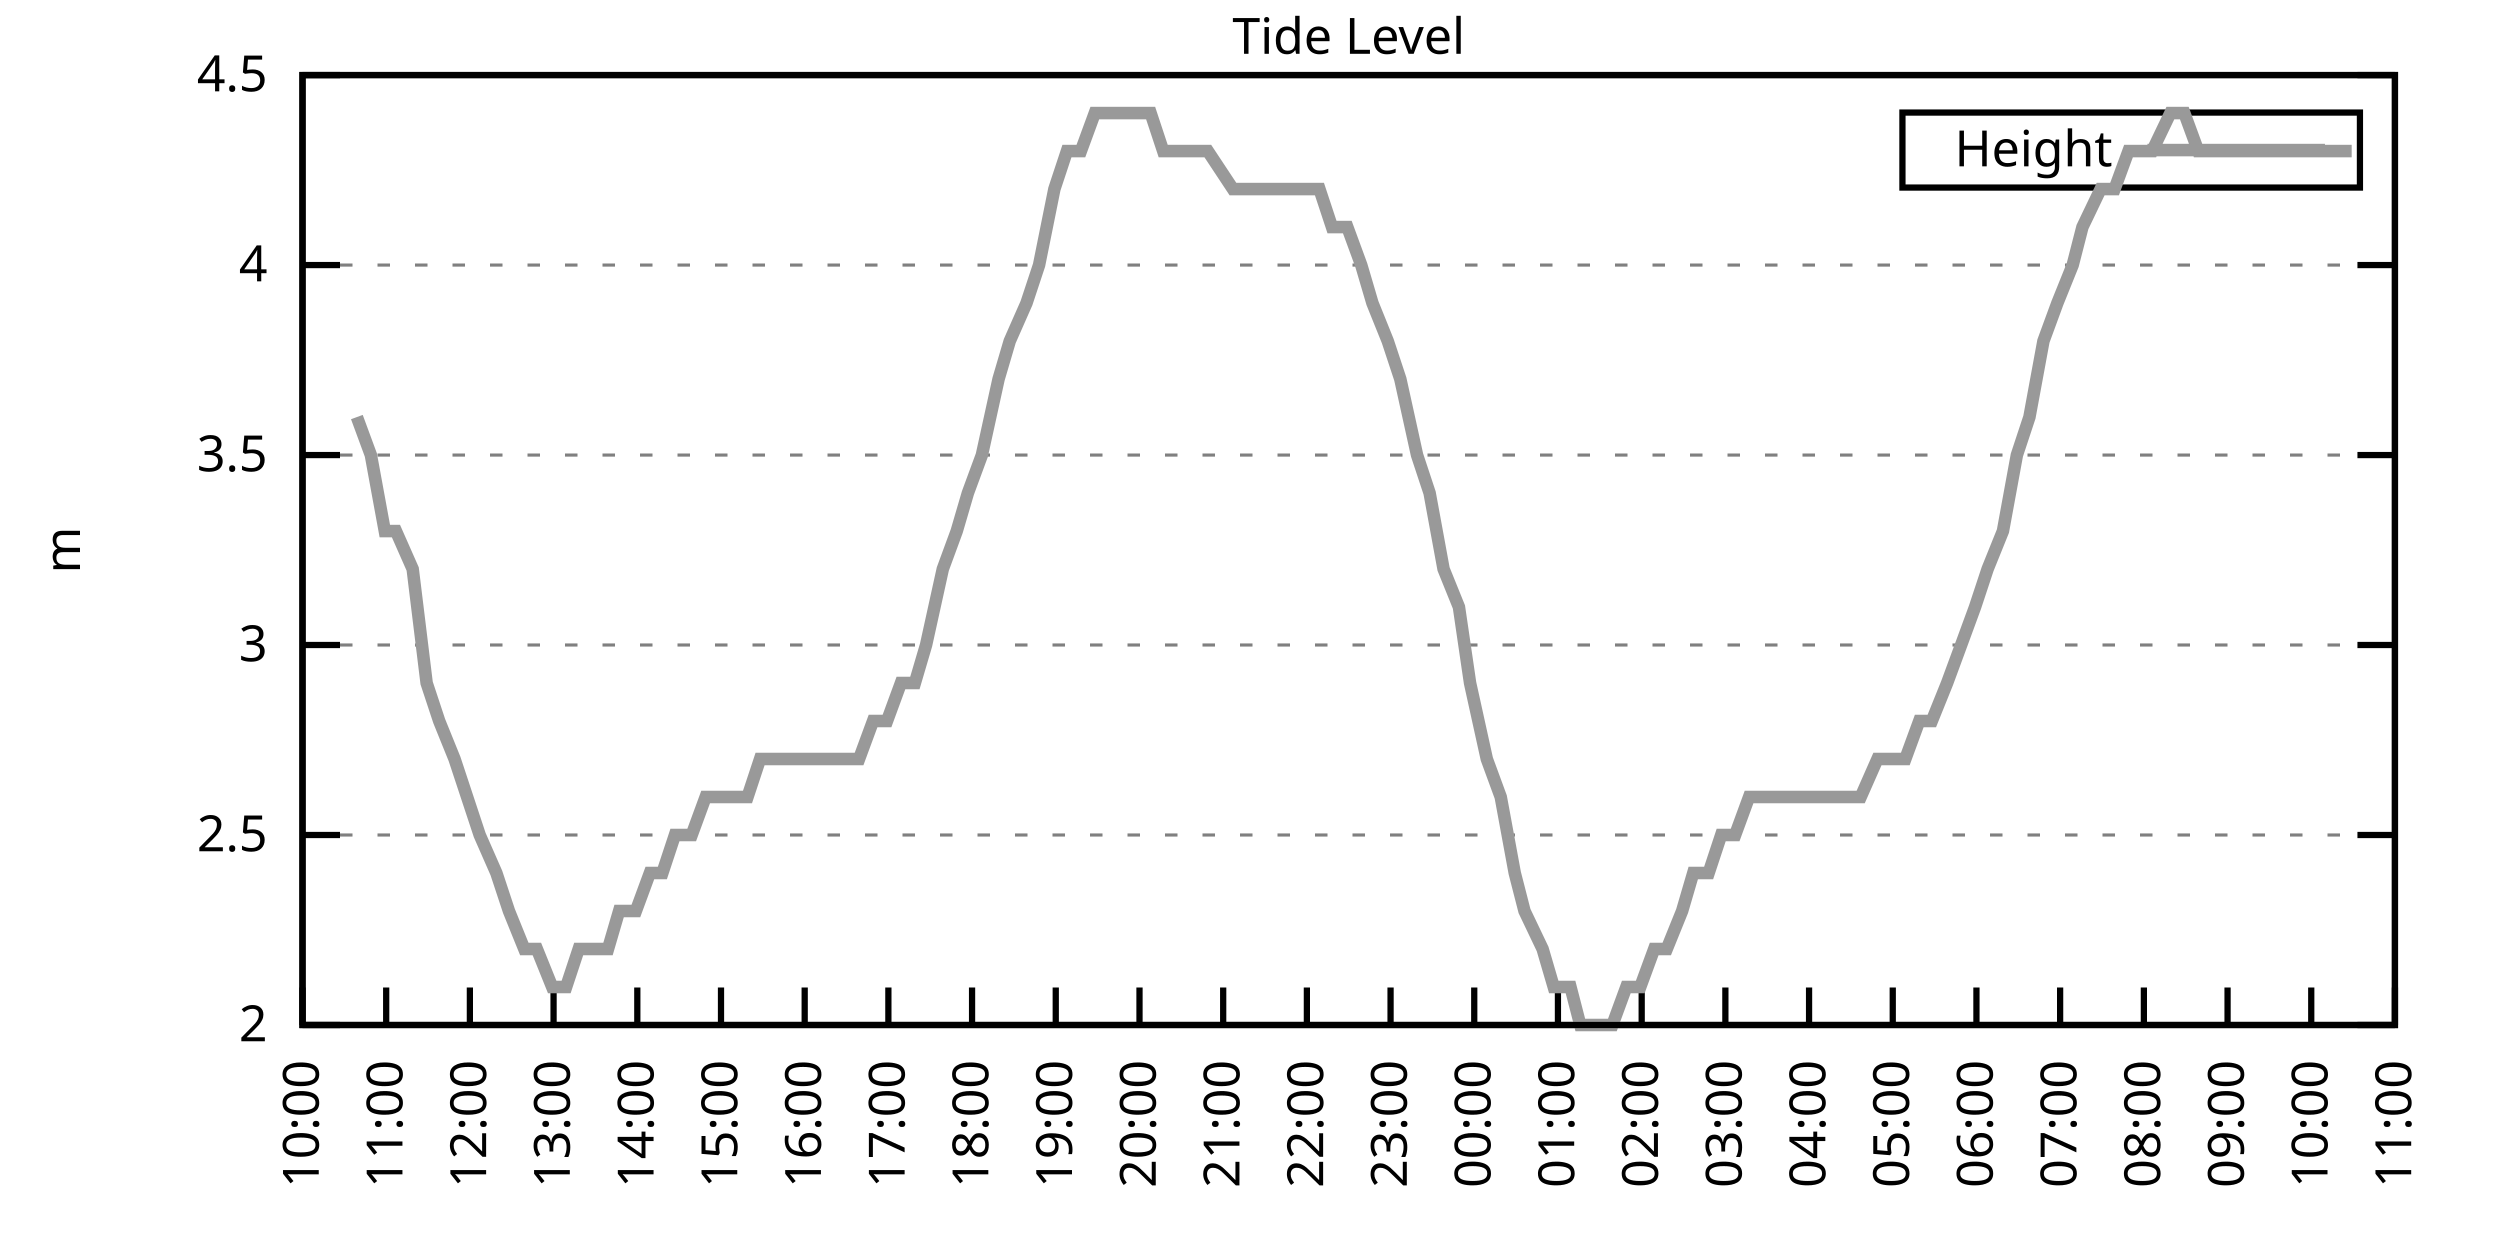
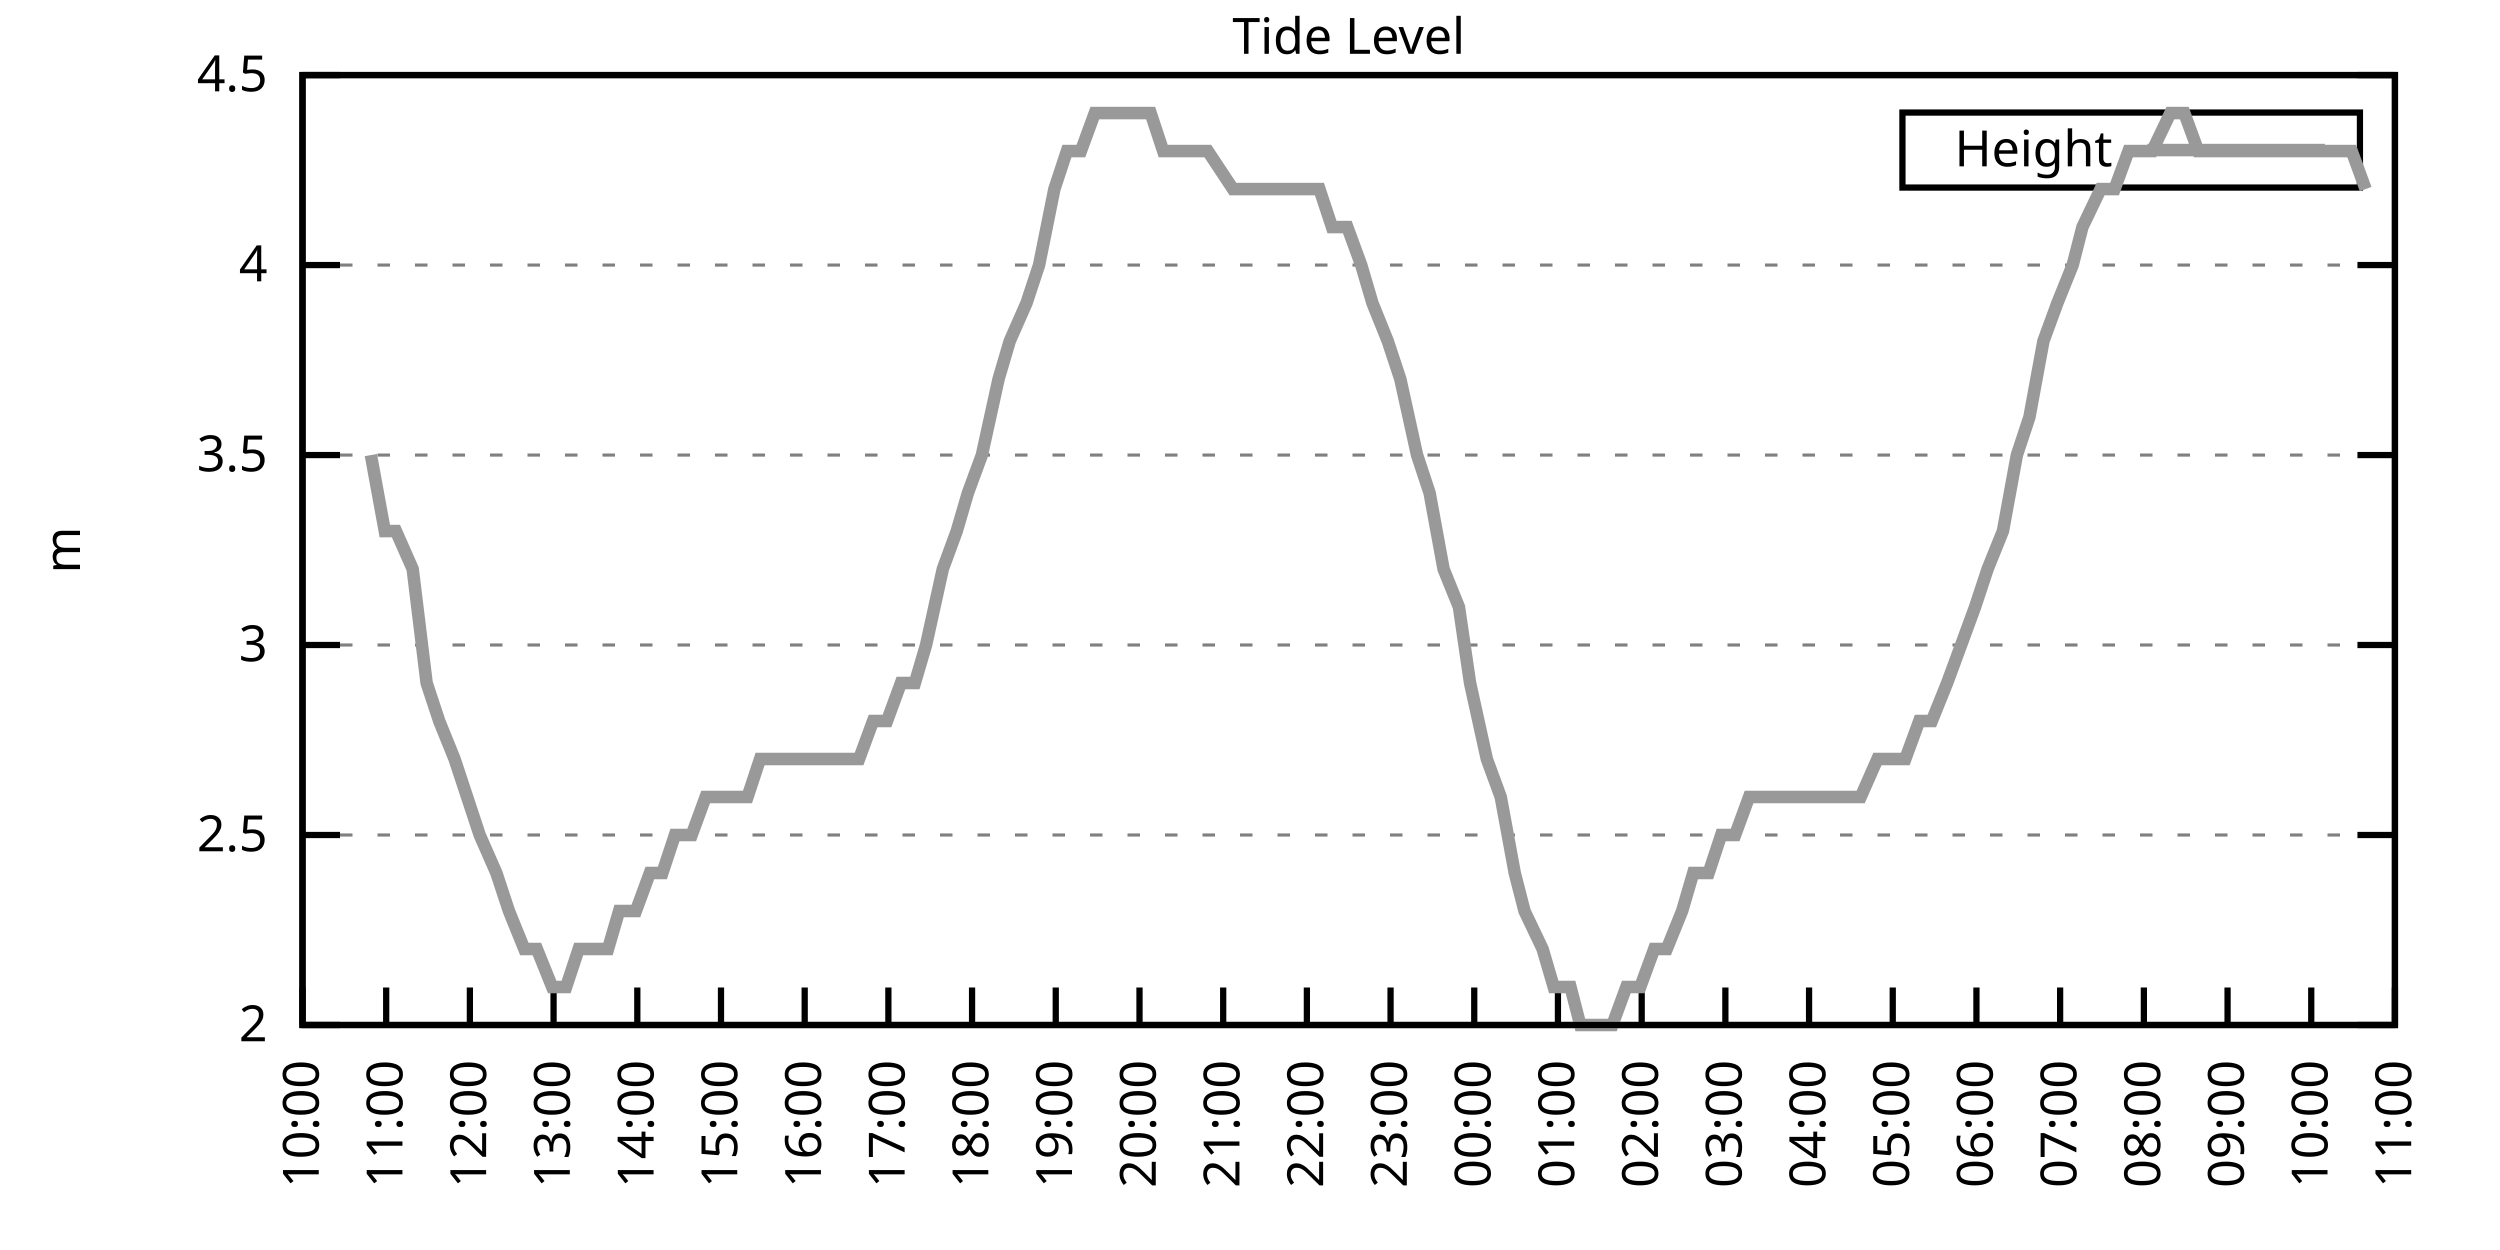
<svg xmlns="http://www.w3.org/2000/svg" xmlns:xlink="http://www.w3.org/1999/xlink" width="400" height="200" viewBox="0 0 400 200">
  <g id="gnuplot_canvas">
    <rect x="0" y="0" width="400" height="200" fill="none" />
    <defs>
      <circle id="gpDot" r="0.5" stroke-width="0.5" stroke="currentColor" />
      <path id="gpPt0" stroke-width="0.333" stroke="currentColor" d="M-1,0 h2 M0,-1 v2" />
      <path id="gpPt1" stroke-width="0.333" stroke="currentColor" d="M-1,-1 L1,1 M1,-1 L-1,1" />
      <path id="gpPt2" stroke-width="0.333" stroke="currentColor" d="M-1,0 L1,0 M0,-1 L0,1 M-1,-1 L1,1 M-1,1 L1,-1" />
      <rect id="gpPt3" stroke-width="0.333" stroke="currentColor" x="-1" y="-1" width="2" height="2" />
      <rect id="gpPt4" stroke-width="0.333" stroke="currentColor" fill="currentColor" x="-1" y="-1" width="2" height="2" />
      <circle id="gpPt5" stroke-width="0.333" stroke="currentColor" cx="0" cy="0" r="1" />
      <use xlink:href="#gpPt5" id="gpPt6" fill="currentColor" stroke="none" />
      <path id="gpPt7" stroke-width="0.333" stroke="currentColor" d="M0,-1.33 L-1.33,0.67 L1.33,0.67 z" />
      <use xlink:href="#gpPt7" id="gpPt8" fill="currentColor" stroke="none" />
      <use xlink:href="#gpPt7" id="gpPt9" stroke="currentColor" transform="rotate(180)" />
      <use xlink:href="#gpPt9" id="gpPt10" fill="currentColor" stroke="none" />
      <use xlink:href="#gpPt3" id="gpPt11" stroke="currentColor" transform="rotate(45)" />
      <use xlink:href="#gpPt11" id="gpPt12" fill="currentColor" stroke="none" />
      <path id="gpPt13" stroke-width="0.333" stroke="currentColor" d="M0,1.330 L1.265,0.411 L0.782,-1.067 L-0.782,-1.076 L-1.265,0.411 z" />
      <use xlink:href="#gpPt13" id="gpPt14" fill="currentColor" stroke="none" />
      <filter id="textbox" filterUnits="objectBoundingBox" x="0" y="0" height="1" width="1">
        <feFlood flood-color="white" flood-opacity="1" result="bgnd" />
        <feComposite in="SourceGraphic" in2="bgnd" operator="atop" />
      </filter>
      <filter id="greybox" filterUnits="objectBoundingBox" x="0" y="0" height="1" width="1">
        <feFlood flood-color="lightgrey" flood-opacity="1" result="grey" />
        <feComposite in="SourceGraphic" in2="grey" operator="atop" />
      </filter>
    </defs>
    <g fill="none" color="white" stroke="currentColor" stroke-width="1.00" stroke-linecap="butt" stroke-linejoin="miter">
</g>
    <g fill="none" color="black" stroke="currentColor" stroke-width="1.00" stroke-linecap="butt" stroke-linejoin="miter">
      <g stroke="none" shape-rendering="crispEdges">
        <polygon fill="rgb(255, 255, 255)" points="48.40,164.00 383.18,164.00 383.18,12.02 48.40,12.02 " />
      </g>
    </g>
    <g fill="none" color="black" stroke="currentColor" stroke-width="1.00" stroke-linecap="butt" stroke-linejoin="miter">
</g>
    <g fill="none" color="black" stroke="black" stroke-width="0.50" stroke-linecap="butt" stroke-linejoin="miter">
</g>
    <g fill="none" color="gray" stroke="currentColor" stroke-width="0.50" stroke-linecap="butt" stroke-linejoin="miter">
      <path stroke="gray" stroke-dasharray="2,4" class="gridline" d="M48.40,164.00 L383.19,164.00  " />
    </g>
    <g fill="none" color="gray" stroke="gray" stroke-width="1.00" stroke-linecap="butt" stroke-linejoin="miter">
</g>
    <g fill="none" color="black" stroke="currentColor" stroke-width="1.00" stroke-linecap="butt" stroke-linejoin="miter">
      <path stroke="black" d="M48.40,164.00 L54.40,164.00 M383.19,164.00 L377.19,164.00  " />
      <g transform="translate(42.80,166.60)" stroke="none" fill="black" font-family="Sans" font-size="8.00" text-anchor="end">
        <text>
          <tspan font-family="Sans"> 2</tspan>
        </text>
      </g>
    </g>
    <g fill="none" color="black" stroke="currentColor" stroke-width="1.00" stroke-linecap="butt" stroke-linejoin="miter">
</g>
    <g fill="none" color="black" stroke="black" stroke-width="0.50" stroke-linecap="butt" stroke-linejoin="miter">
</g>
    <g fill="none" color="gray" stroke="currentColor" stroke-width="0.50" stroke-linecap="butt" stroke-linejoin="miter">
      <path stroke="gray" stroke-dasharray="2,4" class="gridline" d="M48.40,133.60 L383.19,133.60  " />
    </g>
    <g fill="none" color="gray" stroke="gray" stroke-width="1.00" stroke-linecap="butt" stroke-linejoin="miter">
</g>
    <g fill="none" color="black" stroke="currentColor" stroke-width="1.00" stroke-linecap="butt" stroke-linejoin="miter">
      <path stroke="black" d="M48.40,133.60 L54.40,133.60 M383.19,133.60 L377.19,133.60  " />
      <g transform="translate(42.80,136.20)" stroke="none" fill="black" font-family="Sans" font-size="8.00" text-anchor="end">
        <text>
          <tspan font-family="Sans"> 2.5</tspan>
        </text>
      </g>
    </g>
    <g fill="none" color="black" stroke="currentColor" stroke-width="1.00" stroke-linecap="butt" stroke-linejoin="miter">
</g>
    <g fill="none" color="black" stroke="black" stroke-width="0.50" stroke-linecap="butt" stroke-linejoin="miter">
</g>
    <g fill="none" color="gray" stroke="currentColor" stroke-width="0.50" stroke-linecap="butt" stroke-linejoin="miter">
      <path stroke="gray" stroke-dasharray="2,4" class="gridline" d="M48.40,103.20 L383.19,103.20  " />
    </g>
    <g fill="none" color="gray" stroke="gray" stroke-width="1.00" stroke-linecap="butt" stroke-linejoin="miter">
</g>
    <g fill="none" color="black" stroke="currentColor" stroke-width="1.00" stroke-linecap="butt" stroke-linejoin="miter">
      <path stroke="black" d="M48.40,103.20 L54.40,103.20 M383.19,103.20 L377.19,103.20  " />
      <g transform="translate(42.80,105.80)" stroke="none" fill="black" font-family="Sans" font-size="8.00" text-anchor="end">
        <text>
          <tspan font-family="Sans"> 3</tspan>
        </text>
      </g>
    </g>
    <g fill="none" color="black" stroke="currentColor" stroke-width="1.00" stroke-linecap="butt" stroke-linejoin="miter">
</g>
    <g fill="none" color="black" stroke="black" stroke-width="0.50" stroke-linecap="butt" stroke-linejoin="miter">
</g>
    <g fill="none" color="gray" stroke="currentColor" stroke-width="0.50" stroke-linecap="butt" stroke-linejoin="miter">
      <path stroke="gray" stroke-dasharray="2,4" class="gridline" d="M48.40,72.81 L383.19,72.81  " />
    </g>
    <g fill="none" color="gray" stroke="gray" stroke-width="1.00" stroke-linecap="butt" stroke-linejoin="miter">
</g>
    <g fill="none" color="black" stroke="currentColor" stroke-width="1.00" stroke-linecap="butt" stroke-linejoin="miter">
      <path stroke="black" d="M48.40,72.81 L54.40,72.81 M383.19,72.81 L377.19,72.81  " />
      <g transform="translate(42.80,75.41)" stroke="none" fill="black" font-family="Sans" font-size="8.00" text-anchor="end">
        <text>
          <tspan font-family="Sans"> 3.5</tspan>
        </text>
      </g>
    </g>
    <g fill="none" color="black" stroke="currentColor" stroke-width="1.00" stroke-linecap="butt" stroke-linejoin="miter">
</g>
    <g fill="none" color="black" stroke="black" stroke-width="0.50" stroke-linecap="butt" stroke-linejoin="miter">
</g>
    <g fill="none" color="gray" stroke="currentColor" stroke-width="0.50" stroke-linecap="butt" stroke-linejoin="miter">
      <path stroke="gray" stroke-dasharray="2,4" class="gridline" d="M48.40,42.41 L383.19,42.41  " />
    </g>
    <g fill="none" color="gray" stroke="gray" stroke-width="1.00" stroke-linecap="butt" stroke-linejoin="miter">
</g>
    <g fill="none" color="black" stroke="currentColor" stroke-width="1.00" stroke-linecap="butt" stroke-linejoin="miter">
      <path stroke="black" d="M48.40,42.41 L54.40,42.41 M383.19,42.41 L377.19,42.41  " />
      <g transform="translate(42.80,45.01)" stroke="none" fill="black" font-family="Sans" font-size="8.00" text-anchor="end">
        <text>
          <tspan font-family="Sans"> 4</tspan>
        </text>
      </g>
    </g>
    <g fill="none" color="black" stroke="currentColor" stroke-width="1.00" stroke-linecap="butt" stroke-linejoin="miter">
</g>
    <g fill="none" color="black" stroke="black" stroke-width="0.50" stroke-linecap="butt" stroke-linejoin="miter">
</g>
    <g fill="none" color="gray" stroke="currentColor" stroke-width="0.50" stroke-linecap="butt" stroke-linejoin="miter">
      <path stroke="gray" stroke-dasharray="2,4" class="gridline" d="M48.40,12.01 L383.19,12.01  " />
    </g>
    <g fill="none" color="gray" stroke="gray" stroke-width="1.00" stroke-linecap="butt" stroke-linejoin="miter">
</g>
    <g fill="none" color="black" stroke="currentColor" stroke-width="1.00" stroke-linecap="butt" stroke-linejoin="miter">
      <path stroke="black" d="M48.40,12.01 L54.40,12.01 M383.19,12.01 L377.19,12.01  " />
      <g transform="translate(42.80,14.61)" stroke="none" fill="black" font-family="Sans" font-size="8.00" text-anchor="end">
        <text>
          <tspan font-family="Sans"> 4.5</tspan>
        </text>
      </g>
    </g>
    <g fill="none" color="black" stroke="currentColor" stroke-width="1.00" stroke-linecap="butt" stroke-linejoin="miter">
      <path stroke="black" d="M48.40,164.00 L48.40,158.00  " />
      <g transform="translate(51.00,169.60) rotate(270.00)" stroke="none" fill="black" font-family="Sans" font-size="8.00" text-anchor="end">
        <text>
          <tspan font-family="Sans">10:00</tspan>
        </text>
      </g>
    </g>
    <g fill="none" color="black" stroke="currentColor" stroke-width="1.00" stroke-linecap="butt" stroke-linejoin="miter">
      <path stroke="black" d="M61.79,164.00 L61.79,158.00  " />
      <g transform="translate(64.39,169.60) rotate(270.00)" stroke="none" fill="black" font-family="Sans" font-size="8.00" text-anchor="end">
        <text>
          <tspan font-family="Sans">11:00</tspan>
        </text>
      </g>
    </g>
    <g fill="none" color="black" stroke="currentColor" stroke-width="1.00" stroke-linecap="butt" stroke-linejoin="miter">
      <path stroke="black" d="M75.18,164.00 L75.18,158.00  " />
      <g transform="translate(77.78,169.60) rotate(270.00)" stroke="none" fill="black" font-family="Sans" font-size="8.00" text-anchor="end">
        <text>
          <tspan font-family="Sans">12:00</tspan>
        </text>
      </g>
    </g>
    <g fill="none" color="black" stroke="currentColor" stroke-width="1.00" stroke-linecap="butt" stroke-linejoin="miter">
      <path stroke="black" d="M88.57,164.00 L88.57,158.00  " />
      <g transform="translate(91.17,169.60) rotate(270.00)" stroke="none" fill="black" font-family="Sans" font-size="8.00" text-anchor="end">
        <text>
          <tspan font-family="Sans">13:00</tspan>
        </text>
      </g>
    </g>
    <g fill="none" color="black" stroke="currentColor" stroke-width="1.00" stroke-linecap="butt" stroke-linejoin="miter">
      <path stroke="black" d="M101.97,164.00 L101.97,158.00  " />
      <g transform="translate(104.57,169.60) rotate(270.00)" stroke="none" fill="black" font-family="Sans" font-size="8.00" text-anchor="end">
        <text>
          <tspan font-family="Sans">14:00</tspan>
        </text>
      </g>
    </g>
    <g fill="none" color="black" stroke="currentColor" stroke-width="1.00" stroke-linecap="butt" stroke-linejoin="miter">
      <path stroke="black" d="M115.36,164.00 L115.36,158.00  " />
      <g transform="translate(117.96,169.60) rotate(270.00)" stroke="none" fill="black" font-family="Sans" font-size="8.00" text-anchor="end">
        <text>
          <tspan font-family="Sans">15:00</tspan>
        </text>
      </g>
    </g>
    <g fill="none" color="black" stroke="currentColor" stroke-width="1.00" stroke-linecap="butt" stroke-linejoin="miter">
      <path stroke="black" d="M128.75,164.00 L128.75,158.00  " />
      <g transform="translate(131.35,169.60) rotate(270.00)" stroke="none" fill="black" font-family="Sans" font-size="8.00" text-anchor="end">
        <text>
          <tspan font-family="Sans">16:00</tspan>
        </text>
      </g>
    </g>
    <g fill="none" color="black" stroke="currentColor" stroke-width="1.00" stroke-linecap="butt" stroke-linejoin="miter">
      <path stroke="black" d="M142.14,164.00 L142.14,158.00  " />
      <g transform="translate(144.74,169.60) rotate(270.00)" stroke="none" fill="black" font-family="Sans" font-size="8.00" text-anchor="end">
        <text>
          <tspan font-family="Sans">17:00</tspan>
        </text>
      </g>
    </g>
    <g fill="none" color="black" stroke="currentColor" stroke-width="1.00" stroke-linecap="butt" stroke-linejoin="miter">
      <path stroke="black" d="M155.53,164.00 L155.53,158.00  " />
      <g transform="translate(158.13,169.60) rotate(270.00)" stroke="none" fill="black" font-family="Sans" font-size="8.00" text-anchor="end">
        <text>
          <tspan font-family="Sans">18:00</tspan>
        </text>
      </g>
    </g>
    <g fill="none" color="black" stroke="currentColor" stroke-width="1.00" stroke-linecap="butt" stroke-linejoin="miter">
      <path stroke="black" d="M168.92,164.00 L168.92,158.00  " />
      <g transform="translate(171.52,169.60) rotate(270.00)" stroke="none" fill="black" font-family="Sans" font-size="8.00" text-anchor="end">
        <text>
          <tspan font-family="Sans">19:00</tspan>
        </text>
      </g>
    </g>
    <g fill="none" color="black" stroke="currentColor" stroke-width="1.00" stroke-linecap="butt" stroke-linejoin="miter">
      <path stroke="black" d="M182.32,164.00 L182.32,158.00  " />
      <g transform="translate(184.92,169.60) rotate(270.00)" stroke="none" fill="black" font-family="Sans" font-size="8.00" text-anchor="end">
        <text>
          <tspan font-family="Sans">20:00</tspan>
        </text>
      </g>
    </g>
    <g fill="none" color="black" stroke="currentColor" stroke-width="1.00" stroke-linecap="butt" stroke-linejoin="miter">
      <path stroke="black" d="M195.71,164.00 L195.71,158.00  " />
      <g transform="translate(198.31,169.60) rotate(270.00)" stroke="none" fill="black" font-family="Sans" font-size="8.00" text-anchor="end">
        <text>
          <tspan font-family="Sans">21:00</tspan>
        </text>
      </g>
    </g>
    <g fill="none" color="black" stroke="currentColor" stroke-width="1.00" stroke-linecap="butt" stroke-linejoin="miter">
      <path stroke="black" d="M209.10,164.00 L209.10,158.00  " />
      <g transform="translate(211.70,169.60) rotate(270.00)" stroke="none" fill="black" font-family="Sans" font-size="8.00" text-anchor="end">
        <text>
          <tspan font-family="Sans">22:00</tspan>
        </text>
      </g>
    </g>
    <g fill="none" color="black" stroke="currentColor" stroke-width="1.00" stroke-linecap="butt" stroke-linejoin="miter">
      <path stroke="black" d="M222.49,164.00 L222.49,158.00  " />
      <g transform="translate(225.09,169.60) rotate(270.00)" stroke="none" fill="black" font-family="Sans" font-size="8.00" text-anchor="end">
        <text>
          <tspan font-family="Sans">23:00</tspan>
        </text>
      </g>
    </g>
    <g fill="none" color="black" stroke="currentColor" stroke-width="1.00" stroke-linecap="butt" stroke-linejoin="miter">
      <path stroke="black" d="M235.88,164.00 L235.88,158.00  " />
      <g transform="translate(238.48,169.60) rotate(270.00)" stroke="none" fill="black" font-family="Sans" font-size="8.00" text-anchor="end">
        <text>
          <tspan font-family="Sans">00:00</tspan>
        </text>
      </g>
    </g>
    <g fill="none" color="black" stroke="currentColor" stroke-width="1.00" stroke-linecap="butt" stroke-linejoin="miter">
      <path stroke="black" d="M249.27,164.00 L249.27,158.00  " />
      <g transform="translate(251.87,169.60) rotate(270.00)" stroke="none" fill="black" font-family="Sans" font-size="8.00" text-anchor="end">
        <text>
          <tspan font-family="Sans">01:00</tspan>
        </text>
      </g>
    </g>
    <g fill="none" color="black" stroke="currentColor" stroke-width="1.00" stroke-linecap="butt" stroke-linejoin="miter">
      <path stroke="black" d="M262.67,164.00 L262.67,158.00  " />
      <g transform="translate(265.27,169.60) rotate(270.00)" stroke="none" fill="black" font-family="Sans" font-size="8.00" text-anchor="end">
        <text>
          <tspan font-family="Sans">02:00</tspan>
        </text>
      </g>
    </g>
    <g fill="none" color="black" stroke="currentColor" stroke-width="1.00" stroke-linecap="butt" stroke-linejoin="miter">
      <path stroke="black" d="M276.06,164.00 L276.06,158.00  " />
      <g transform="translate(278.66,169.60) rotate(270.00)" stroke="none" fill="black" font-family="Sans" font-size="8.00" text-anchor="end">
        <text>
          <tspan font-family="Sans">03:00</tspan>
        </text>
      </g>
    </g>
    <g fill="none" color="black" stroke="currentColor" stroke-width="1.00" stroke-linecap="butt" stroke-linejoin="miter">
      <path stroke="black" d="M289.45,164.00 L289.45,158.00  " />
      <g transform="translate(292.05,169.60) rotate(270.00)" stroke="none" fill="black" font-family="Sans" font-size="8.00" text-anchor="end">
        <text>
          <tspan font-family="Sans">04:00</tspan>
        </text>
      </g>
    </g>
    <g fill="none" color="black" stroke="currentColor" stroke-width="1.00" stroke-linecap="butt" stroke-linejoin="miter">
      <path stroke="black" d="M302.84,164.00 L302.84,158.00  " />
      <g transform="translate(305.44,169.60) rotate(270.00)" stroke="none" fill="black" font-family="Sans" font-size="8.00" text-anchor="end">
        <text>
          <tspan font-family="Sans">05:00</tspan>
        </text>
      </g>
    </g>
    <g fill="none" color="black" stroke="currentColor" stroke-width="1.00" stroke-linecap="butt" stroke-linejoin="miter">
      <path stroke="black" d="M316.23,164.00 L316.23,158.00  " />
      <g transform="translate(318.83,169.60) rotate(270.00)" stroke="none" fill="black" font-family="Sans" font-size="8.00" text-anchor="end">
        <text>
          <tspan font-family="Sans">06:00</tspan>
        </text>
      </g>
    </g>
    <g fill="none" color="black" stroke="currentColor" stroke-width="1.00" stroke-linecap="butt" stroke-linejoin="miter">
      <path stroke="black" d="M329.62,164.00 L329.62,158.00  " />
      <g transform="translate(332.22,169.60) rotate(270.00)" stroke="none" fill="black" font-family="Sans" font-size="8.00" text-anchor="end">
        <text>
          <tspan font-family="Sans">07:00</tspan>
        </text>
      </g>
    </g>
    <g fill="none" color="black" stroke="currentColor" stroke-width="1.00" stroke-linecap="butt" stroke-linejoin="miter">
      <path stroke="black" d="M343.02,164.00 L343.02,158.00  " />
      <g transform="translate(345.62,169.60) rotate(270.00)" stroke="none" fill="black" font-family="Sans" font-size="8.00" text-anchor="end">
        <text>
          <tspan font-family="Sans">08:00</tspan>
        </text>
      </g>
    </g>
    <g fill="none" color="black" stroke="currentColor" stroke-width="1.00" stroke-linecap="butt" stroke-linejoin="miter">
      <path stroke="black" d="M356.41,164.00 L356.41,158.00  " />
      <g transform="translate(359.01,169.60) rotate(270.00)" stroke="none" fill="black" font-family="Sans" font-size="8.00" text-anchor="end">
        <text>
          <tspan font-family="Sans">09:00</tspan>
        </text>
      </g>
    </g>
    <g fill="none" color="black" stroke="currentColor" stroke-width="1.00" stroke-linecap="butt" stroke-linejoin="miter">
      <path stroke="black" d="M369.80,164.00 L369.80,158.00  " />
      <g transform="translate(372.40,169.60) rotate(270.00)" stroke="none" fill="black" font-family="Sans" font-size="8.00" text-anchor="end">
        <text>
          <tspan font-family="Sans">10:00</tspan>
        </text>
      </g>
    </g>
    <g fill="none" color="black" stroke="currentColor" stroke-width="1.00" stroke-linecap="butt" stroke-linejoin="miter">
      <path stroke="black" d="M383.19,164.00 L383.19,158.00  " />
      <g transform="translate(385.79,169.60) rotate(270.00)" stroke="none" fill="black" font-family="Sans" font-size="8.00" text-anchor="end">
        <text>
          <tspan font-family="Sans">11:00</tspan>
        </text>
      </g>
    </g>
    <g fill="none" color="black" stroke="currentColor" stroke-width="1.00" stroke-linecap="butt" stroke-linejoin="miter">
</g>
    <g fill="none" color="black" stroke="currentColor" stroke-width="1.00" stroke-linecap="butt" stroke-linejoin="miter">
      <path stroke="black" d="M48.40,12.01 L48.40,164.00 L383.19,164.00 L383.19,12.01 L48.40,12.01 Z  " />
    </g>
    <g fill="none" color="black" stroke="currentColor" stroke-width="1.00" stroke-linecap="butt" stroke-linejoin="miter">
</g>
    <g fill="none" color="black" stroke="currentColor" stroke-width="1.00" stroke-linecap="butt" stroke-linejoin="miter">
      <path stroke="black" d="M304.39,30.01 L304.39,18.01 L377.59,18.01 L377.59,30.01 L304.39,30.01 Z  " />
    </g>
    <g id="Tide_level_plot_1">
      <g fill="none" color="white" stroke="black" stroke-width="2.00" stroke-linecap="butt" stroke-linejoin="miter">
</g>
      <g fill="none" color="black" stroke="currentColor" stroke-width="2.00" stroke-linecap="butt" stroke-linejoin="miter">
        <g transform="translate(337.99,26.61)" stroke="none" fill="black" font-family="Sans" font-size="8.00" text-anchor="end">
          <text>
            <tspan font-family="Sans">Height</tspan>
          </text>
        </g>
      </g>
      <g fill="none" color="black" stroke="currentColor" stroke-width="2.00" stroke-linecap="butt" stroke-linejoin="miter">
-         <path stroke="rgb(153, 153, 153)" d="M343.59,24.01 L371.99,24.01 M57.10,66.73 L59.34,72.81 L61.57,84.97 L63.35,84.97 L66.03,91.04 L68.26,109.28   L70.27,115.36 L72.73,121.44 L74.74,127.52 L76.75,133.60 L79.42,139.68 L81.43,145.76 L83.89,151.84 L85.90,151.84   L88.35,157.92 L90.58,157.92 L92.59,151.84 L95.05,151.84 L97.28,151.84 L99.06,145.76 L101.74,145.76 L103.98,139.68   L105.98,139.68 L107.99,133.60 L110.67,133.60 L112.90,127.52 L114.91,127.52 L117.37,127.52 L119.60,127.52 L121.61,121.44   L124.06,121.44 L125.85,121.44 L128.30,121.44 L130.54,121.44 L132.99,121.44 L134.78,121.44 L137.45,121.44 L139.69,115.36   L141.92,115.36 L144.15,109.28 L146.38,109.28 L148.17,103.20 L150.85,91.04 L153.08,84.97 L154.86,78.89 L157.10,72.81   L159.77,60.65 L161.56,54.57 L164.24,48.49 L166.25,42.41 L168.70,30.25 L170.71,24.17 L172.94,24.17 L175.17,18.09   L177.18,18.09 L179.86,18.09 L181.65,18.09 L184.10,18.09 L186.11,24.17 L188.79,24.17 L193.25,24.17 L197.27,30.25   L199.95,30.25 L201.96,30.25 L203.97,30.25 L206.64,30.25 L208.88,30.25 L211.11,30.25 L213.12,36.33 L215.57,36.33   L217.80,42.41 L219.59,48.49 L222.04,54.57 L224.05,60.65 L226.73,72.81 L228.74,78.89 L230.97,91.04 L233.43,97.12   L235.21,109.28 L237.89,121.44 L240.12,127.52 L242.36,139.68 L243.92,145.76 L246.82,151.84 L248.60,157.92 L251.28,157.92   L252.85,164.00 L255.30,164.00 L257.98,164.00 L260.21,157.92 L262.44,157.92 L264.67,151.84 L266.68,151.84 L269.14,145.76   L270.92,139.68 L273.38,139.68 L275.39,133.60 L277.62,133.60 L279.85,127.52 L282.53,127.52 L284.76,127.52 L286.55,127.52   L289.23,127.52 L291.23,127.52 L293.47,127.52 L295.92,127.52 L297.71,127.52 L300.39,121.44 L304.85,121.44 L307.08,115.36   L309.09,115.36 L311.54,109.28 L313.78,103.20 L316.01,97.12 L318.02,91.04 L320.47,84.97 L322.70,72.81 L324.71,66.73   L326.95,54.57 L329.18,48.49 L331.63,42.41 L333.19,36.33 L336.10,30.25 L338.33,30.25 L340.56,24.17 L342.79,24.17   L344.35,24.17 L347.26,18.09 L349.49,18.09 L351.72,24.17 L353.95,24.17 L356.18,24.17 L358.42,24.17 L360.65,24.17   L362.66,24.17 L365.11,24.17 L367.34,24.17 L369.58,24.17 L371.58,24.17 L373.59,24.17 L376.27,24.17  " />
+         <path stroke="rgb(153, 153, 153)" d="M343.59,24.01 L371.99,24.01 M59.34,72.81 L61.57,84.97 L63.35,84.97 L66.03,91.04 L68.26,109.28 L70.27,115.36   L72.73,121.44 L74.74,127.52 L76.75,133.60 L79.42,139.68 L81.43,145.76 L83.89,151.84 L85.90,151.84 L88.35,157.92   L90.58,157.92 L92.59,151.84 L95.05,151.84 L97.28,151.84 L99.06,145.76 L101.74,145.76 L103.98,139.68 L105.98,139.68   L107.99,133.60 L110.67,133.60 L112.90,127.52 L114.91,127.52 L117.37,127.52 L119.60,127.52 L121.61,121.44 L124.06,121.44   L125.85,121.44 L128.30,121.44 L130.54,121.44 L132.99,121.44 L134.78,121.44 L137.45,121.44 L139.69,115.36 L141.92,115.36   L144.15,109.28 L146.38,109.28 L148.17,103.20 L150.85,91.04 L153.08,84.97 L154.86,78.89 L157.10,72.81 L159.77,60.65   L161.56,54.57 L164.24,48.49 L166.25,42.41 L168.70,30.25 L170.71,24.17 L172.94,24.17 L175.17,18.09 L177.18,18.09   L179.86,18.09 L181.65,18.09 L184.10,18.09 L186.11,24.17 L188.79,24.17 L193.25,24.17 L197.27,30.25 L199.95,30.25   L201.96,30.25 L203.97,30.25 L206.64,30.25 L208.88,30.25 L211.11,30.25 L213.12,36.33 L215.57,36.33 L217.80,42.41   L219.59,48.49 L222.04,54.57 L224.05,60.65 L226.73,72.81 L228.74,78.89 L230.97,91.04 L233.43,97.12 L235.21,109.28   L237.89,121.44 L240.12,127.52 L242.36,139.68 L243.92,145.76 L246.82,151.84 L248.60,157.92 L251.28,157.92 L252.85,164.00   L255.30,164.00 L257.98,164.00 L260.21,157.92 L262.44,157.92 L264.67,151.84 L266.68,151.84 L269.14,145.76 L270.92,139.68   L273.38,139.68 L275.39,133.60 L277.62,133.60 L279.85,127.52 L282.53,127.52 L284.76,127.52 L286.55,127.52 L289.23,127.52   L291.23,127.52 L293.47,127.52 L295.92,127.52 L297.71,127.52 L300.39,121.44 L304.85,121.44 L307.08,115.36 L309.09,115.36   L311.54,109.28 L313.78,103.20 L316.01,97.12 L318.02,91.04 L320.47,84.97 L322.70,72.81 L324.71,66.73 L326.95,54.57   L329.18,48.49 L331.63,42.41 L333.19,36.33 L336.10,30.25 L338.33,30.25 L340.56,24.17 L342.79,24.17 L344.35,24.17   L347.26,18.09 L349.49,18.09 L351.72,24.17 L353.95,24.17 L356.18,24.17 L358.42,24.17 L360.65,24.17 L362.66,24.17   L365.11,24.17 L367.34,24.17 L369.58,24.17 L371.58,24.17 L373.59,24.17 L376.27,24.17 L378.50,30.25  " />
      </g>
    </g>
    <g fill="none" color="black" stroke="currentColor" stroke-width="2.00" stroke-linecap="butt" stroke-linejoin="miter">
</g>
    <g fill="none" color="black" stroke="black" stroke-width="1.00" stroke-linecap="butt" stroke-linejoin="miter">
</g>
    <g fill="none" color="black" stroke="currentColor" stroke-width="1.00" stroke-linecap="butt" stroke-linejoin="miter">
      <path stroke="black" d="M48.40,12.01 L48.40,164.00 L383.19,164.00 L383.19,12.01 L48.40,12.01 Z  " />
      <g transform="translate(12.80,88.01) rotate(270.00)" stroke="none" fill="black" font-family="Sans" font-size="8.00" text-anchor="middle">
        <text>
          <tspan font-family="Sans">m</tspan>
        </text>
      </g>
    </g>
    <g fill="none" color="black" stroke="currentColor" stroke-width="1.00" stroke-linecap="butt" stroke-linejoin="miter">
</g>
    <g fill="none" color="black" stroke="currentColor" stroke-width="1.00" stroke-linecap="butt" stroke-linejoin="miter">
      <g transform="translate(215.79,8.61)" stroke="none" fill="black" font-family="Sans" font-size="8.00" text-anchor="middle">
        <text>
          <tspan font-family="Sans">Tide Level</tspan>
        </text>
      </g>
    </g>
    <g fill="none" color="black" stroke="currentColor" stroke-width="1.00" stroke-linecap="butt" stroke-linejoin="miter">
</g>
  </g>
</svg>
